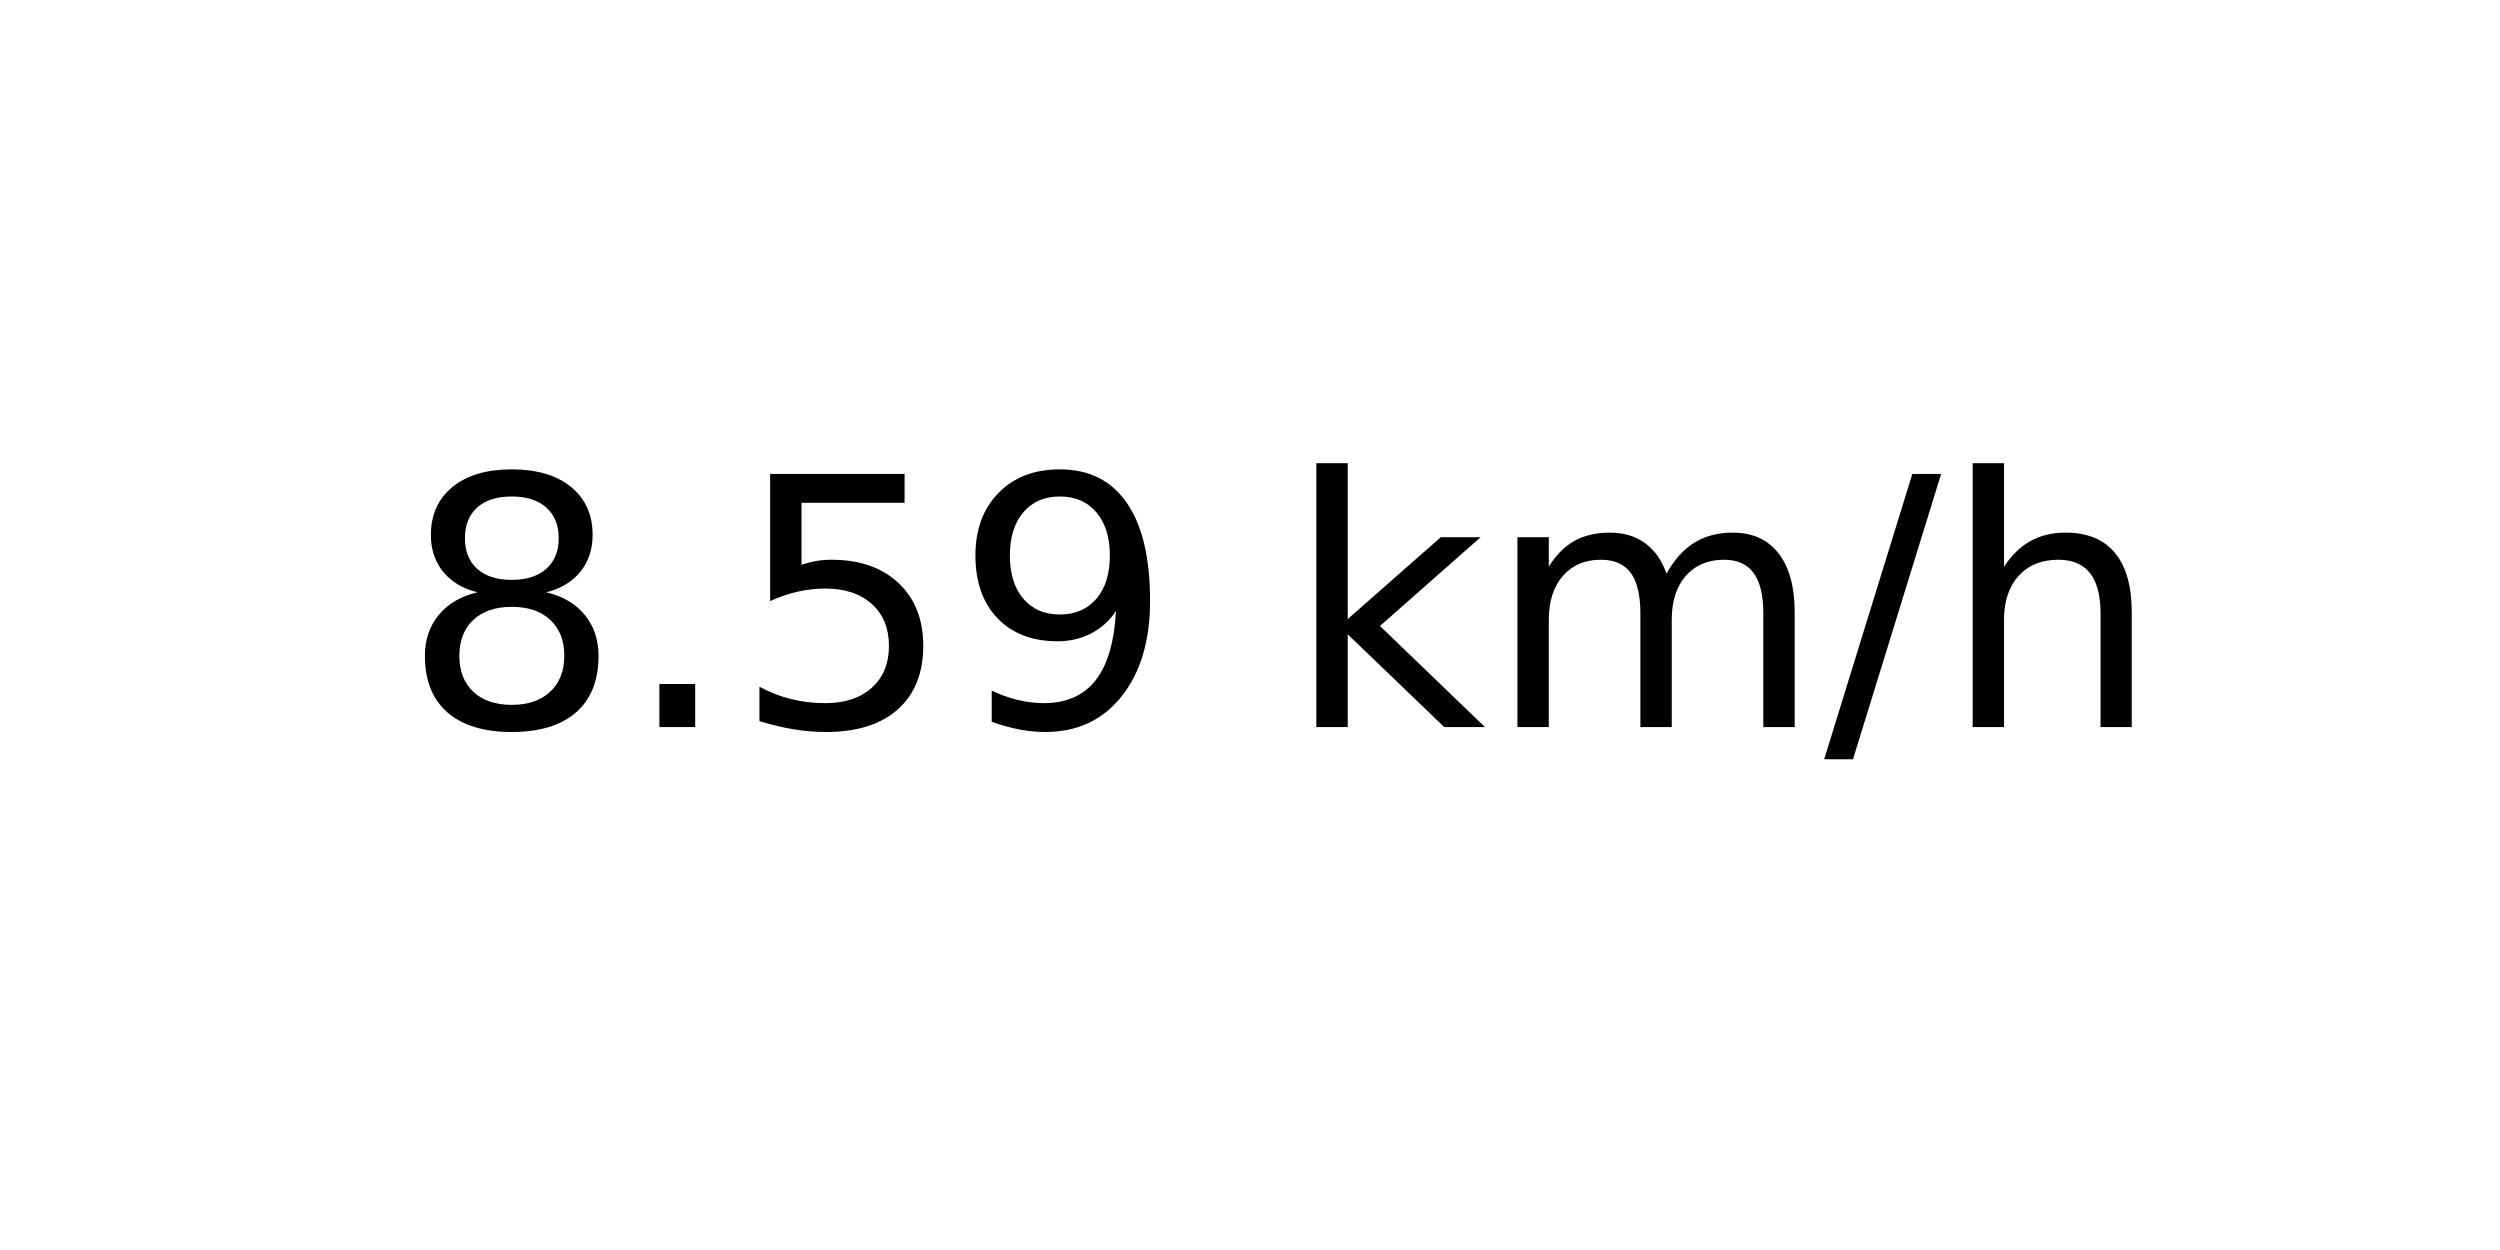
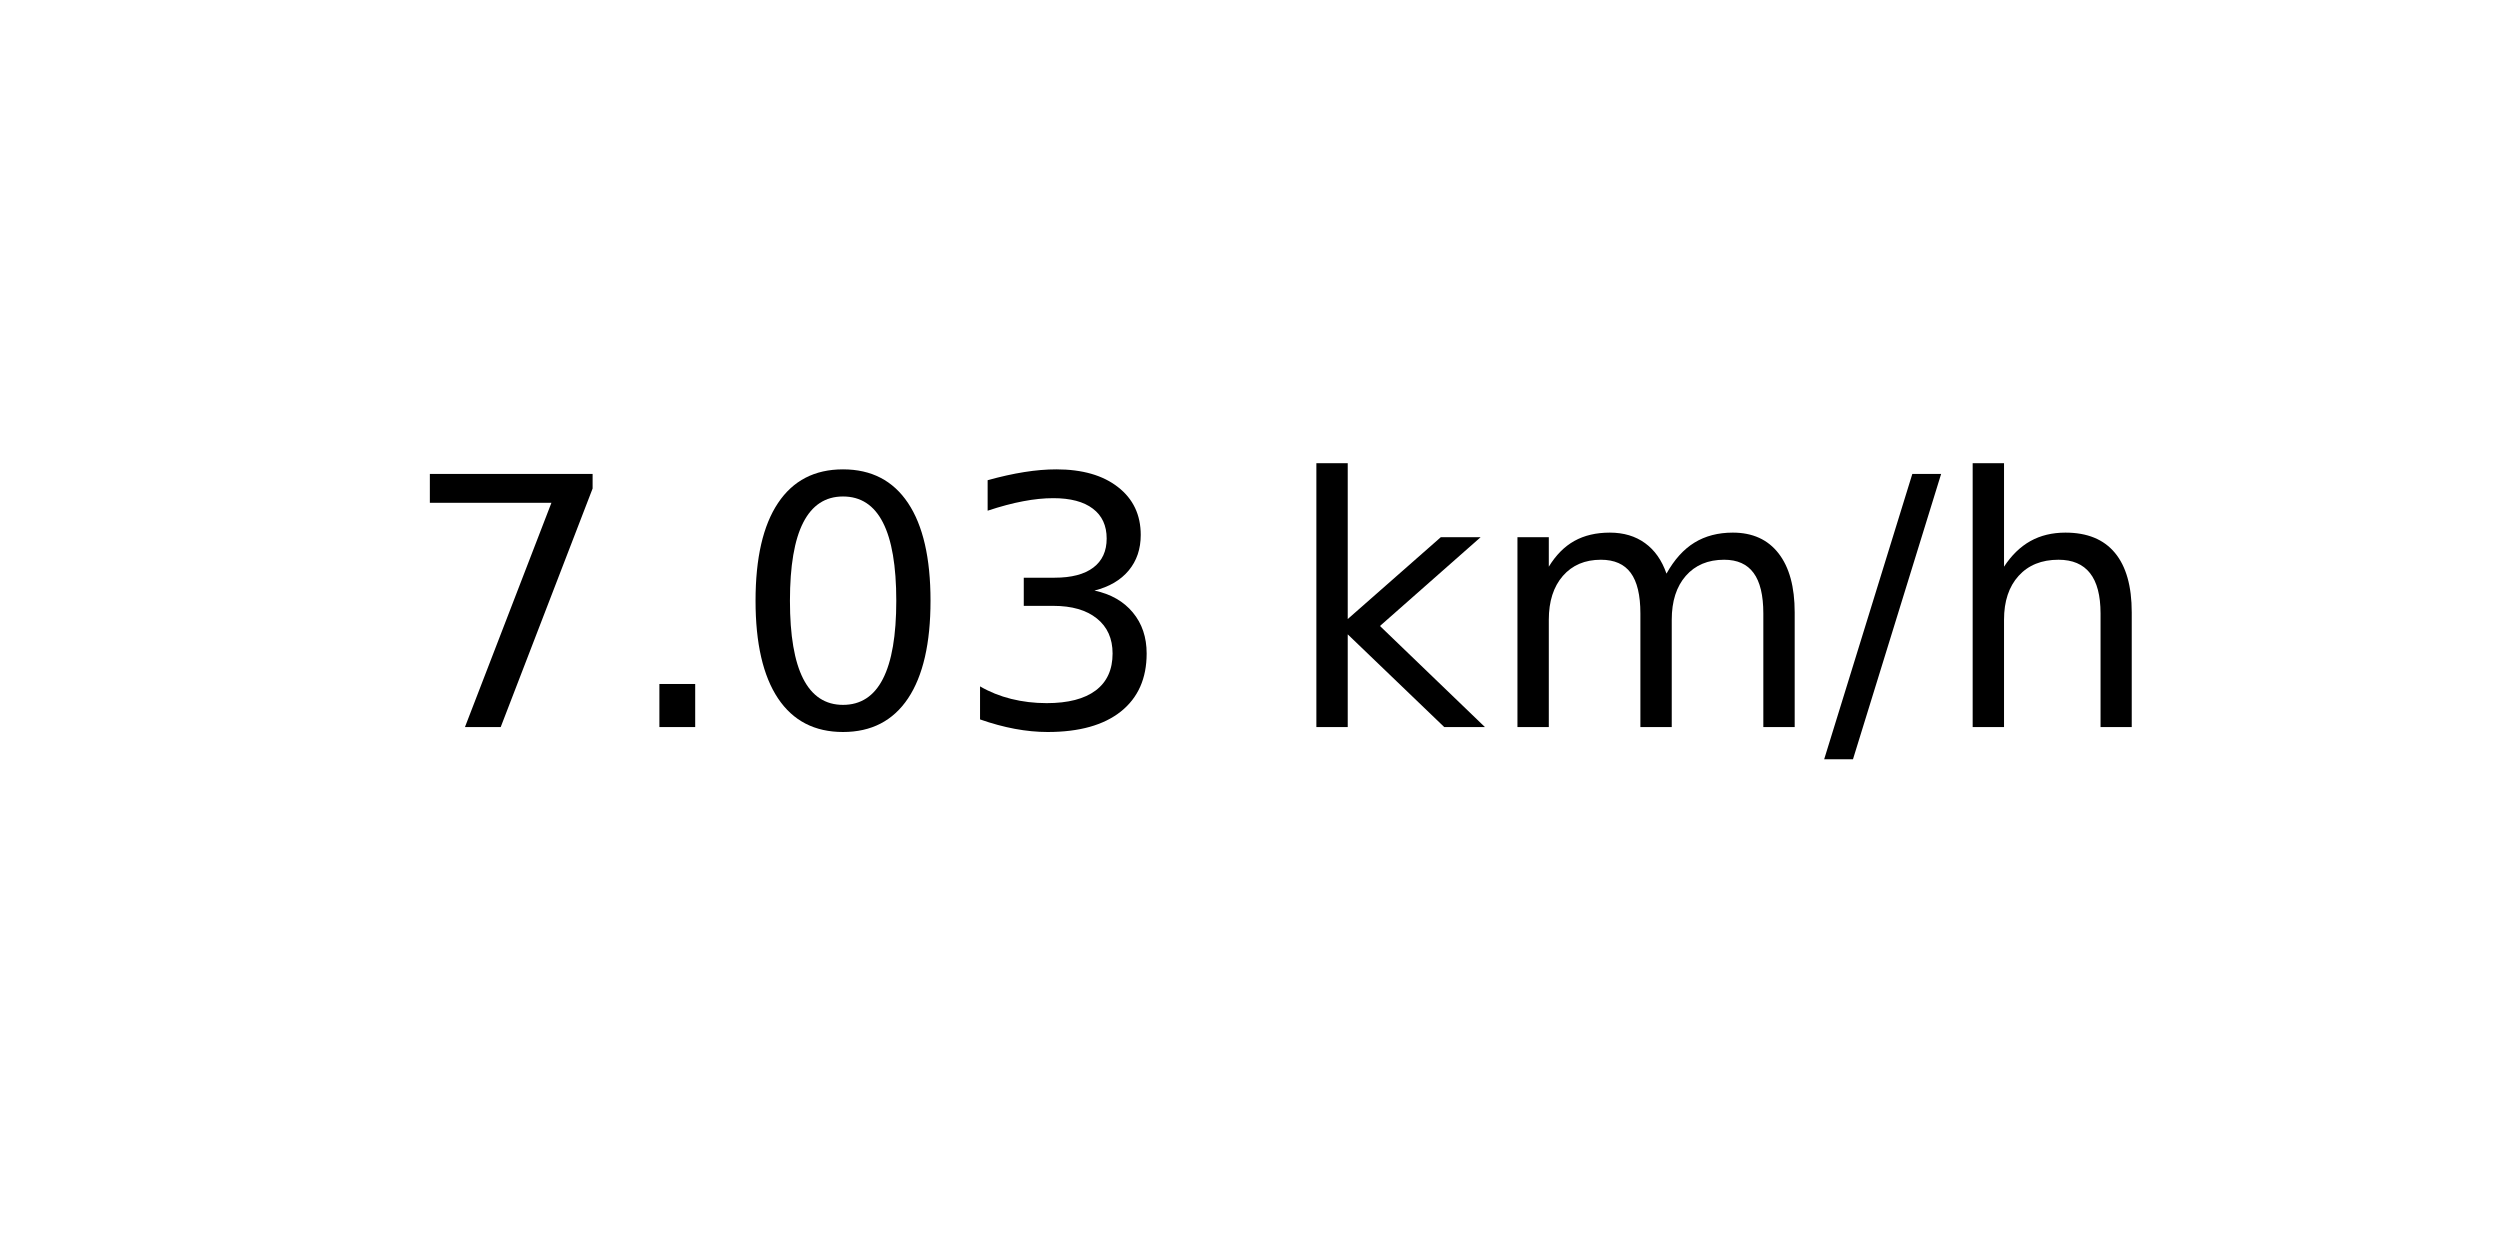
<svg xmlns="http://www.w3.org/2000/svg" xmlns:xlink="http://www.w3.org/1999/xlink" width="72pt" height="36pt" viewBox="0 0 72 36" version="1.1">
  <defs>
    <style type="text/css">*{stroke-linejoin: round; stroke-linecap: butt}</style>
  </defs>
  <g id="figure_1">
    <g id="axes_1">
      <g id="text_1">
        <g transform="translate(11.55937 20.93937) scale(0.1 -0.1)">
          <defs>
-             <path id="DejaVuSans-38" d="M 2034 2216  Q 1584 2216 1326 1975  Q 1069 1734 1069 1313  Q 1069 891 1326 650  Q 1584 409 2034 409  Q 2484 409 2743 651  Q 3003 894 3003 1313  Q 3003 1734 2745 1975  Q 2488 2216 2034 2216  z M 1403 2484  Q 997 2584 770 2862  Q 544 3141 544 3541  Q 544 4100 942 4425  Q 1341 4750 2034 4750  Q 2731 4750 3128 4425  Q 3525 4100 3525 3541  Q 3525 3141 3298 2862  Q 3072 2584 2669 2484  Q 3125 2378 3379 2068  Q 3634 1759 3634 1313  Q 3634 634 3220 271  Q 2806 -91 2034 -91  Q 1263 -91 848 271  Q 434 634 434 1313  Q 434 1759 690 2068  Q 947 2378 1403 2484  z M 1172 3481  Q 1172 3119 1398 2916  Q 1625 2713 2034 2713  Q 2441 2713 2670 2916  Q 2900 3119 2900 3481  Q 2900 3844 2670 4047  Q 2441 4250 2034 4250  Q 1625 4250 1398 4047  Q 1172 3844 1172 3481  z " transform="scale(0.015625)" />
+             <path id="DejaVuSans-37" d="M 525 4666  L 3525 4666  L 3525 4397  L 1831 0  L 1172 0  L 2766 4134  L 525 4134  L 525 4666  z " transform="scale(0.015625)" />
            <path id="DejaVuSans-2e" d="M 684 794  L 1344 794  L 1344 0  L 684 0  L 684 794  z " transform="scale(0.015625)" />
-             <path id="DejaVuSans-35" d="M 691 4666  L 3169 4666  L 3169 4134  L 1269 4134  L 1269 2991  Q 1406 3038 1543 3061  Q 1681 3084 1819 3084  Q 2600 3084 3056 2656  Q 3513 2228 3513 1497  Q 3513 744 3044 326  Q 2575 -91 1722 -91  Q 1428 -91 1123 -41  Q 819 9 494 109  L 494 744  Q 775 591 1075 516  Q 1375 441 1709 441  Q 2250 441 2565 725  Q 2881 1009 2881 1497  Q 2881 1984 2565 2268  Q 2250 2553 1709 2553  Q 1456 2553 1204 2497  Q 953 2441 691 2322  L 691 4666  z " transform="scale(0.015625)" />
-             <path id="DejaVuSans-39" d="M 703 97  L 703 672  Q 941 559 1184 500  Q 1428 441 1663 441  Q 2288 441 2617 861  Q 2947 1281 2994 2138  Q 2813 1869 2534 1725  Q 2256 1581 1919 1581  Q 1219 1581 811 2004  Q 403 2428 403 3163  Q 403 3881 828 4315  Q 1253 4750 1959 4750  Q 2769 4750 3195 4129  Q 3622 3509 3622 2328  Q 3622 1225 3098 567  Q 2575 -91 1691 -91  Q 1453 -91 1209 -44  Q 966 3 703 97  z M 1959 2075  Q 2384 2075 2632 2365  Q 2881 2656 2881 3163  Q 2881 3666 2632 3958  Q 2384 4250 1959 4250  Q 1534 4250 1286 3958  Q 1038 3666 1038 3163  Q 1038 2656 1286 2365  Q 1534 2075 1959 2075  z " transform="scale(0.015625)" />
+             <path id="DejaVuSans-30" d="M 2034 4250  Q 1547 4250 1301 3770  Q 1056 3291 1056 2328  Q 1056 1369 1301 889  Q 1547 409 2034 409  Q 2525 409 2770 889  Q 3016 1369 3016 2328  Q 3016 3291 2770 3770  Q 2525 4250 2034 4250  z M 2034 4750  Q 2819 4750 3233 4129  Q 3647 3509 3647 2328  Q 3647 1150 3233 529  Q 2819 -91 2034 -91  Q 1250 -91 836 529  Q 422 1150 422 2328  Q 422 3509 836 4129  Q 1250 4750 2034 4750  z " transform="scale(0.015625)" />
+             <path id="DejaVuSans-33" d="M 2597 2516  Q 3050 2419 3304 2112  Q 3559 1806 3559 1356  Q 3559 666 3084 287  Q 2609 -91 1734 -91  Q 1441 -91 1130 -33  Q 819 25 488 141  L 488 750  Q 750 597 1062 519  Q 1375 441 1716 441  Q 2309 441 2620 675  Q 2931 909 2931 1356  Q 2931 1769 2642 2001  Q 2353 2234 1838 2234  L 1294 2234  L 1294 2753  L 1863 2753  Q 2328 2753 2575 2939  Q 2822 3125 2822 3475  Q 2822 3834 2567 4026  Q 2313 4219 1838 4219  Q 1578 4219 1281 4162  Q 984 4106 628 3988  L 628 4550  Q 988 4650 1302 4700  Q 1616 4750 1894 4750  Q 2613 4750 3031 4423  Q 3450 4097 3450 3541  Q 3450 3153 3228 2886  Q 3006 2619 2597 2516  z " transform="scale(0.015625)" />
            <path id="DejaVuSans-20" transform="scale(0.015625)" />
            <path id="DejaVuSans-6b" d="M 581 4863  L 1159 4863  L 1159 1991  L 2875 3500  L 3609 3500  L 1753 1863  L 3688 0  L 2938 0  L 1159 1709  L 1159 0  L 581 0  L 581 4863  z " transform="scale(0.015625)" />
            <path id="DejaVuSans-6d" d="M 3328 2828  Q 3544 3216 3844 3400  Q 4144 3584 4550 3584  Q 5097 3584 5394 3201  Q 5691 2819 5691 2113  L 5691 0  L 5113 0  L 5113 2094  Q 5113 2597 4934 2840  Q 4756 3084 4391 3084  Q 3944 3084 3684 2787  Q 3425 2491 3425 1978  L 3425 0  L 2847 0  L 2847 2094  Q 2847 2600 2669 2842  Q 2491 3084 2119 3084  Q 1678 3084 1418 2786  Q 1159 2488 1159 1978  L 1159 0  L 581 0  L 581 3500  L 1159 3500  L 1159 2956  Q 1356 3278 1631 3431  Q 1906 3584 2284 3584  Q 2666 3584 2933 3390  Q 3200 3197 3328 2828  z " transform="scale(0.015625)" />
            <path id="DejaVuSans-2f" d="M 1625 4666  L 2156 4666  L 531 -594  L 0 -594  L 1625 4666  z " transform="scale(0.015625)" />
            <path id="DejaVuSans-68" d="M 3513 2113  L 3513 0  L 2938 0  L 2938 2094  Q 2938 2591 2744 2837  Q 2550 3084 2163 3084  Q 1697 3084 1428 2787  Q 1159 2491 1159 1978  L 1159 0  L 581 0  L 581 4863  L 1159 4863  L 1159 2956  Q 1366 3272 1645 3428  Q 1925 3584 2291 3584  Q 2894 3584 3203 3211  Q 3513 2838 3513 2113  z " transform="scale(0.015625)" />
          </defs>
-           <use xlink:href="#DejaVuSans-38" />
+           <use xlink:href="#DejaVuSans-37" />
          <use xlink:href="#DejaVuSans-2e" x="63.623" />
-           <use xlink:href="#DejaVuSans-35" x="95.41" />
-           <use xlink:href="#DejaVuSans-39" x="159.033" />
+           <use xlink:href="#DejaVuSans-30" x="95.41" />
+           <use xlink:href="#DejaVuSans-33" x="159.033" />
          <use xlink:href="#DejaVuSans-20" x="222.656" />
          <use xlink:href="#DejaVuSans-6b" x="254.443" />
          <use xlink:href="#DejaVuSans-6d" x="312.354" />
          <use xlink:href="#DejaVuSans-2f" x="409.766" />
          <use xlink:href="#DejaVuSans-68" x="443.457" />
        </g>
      </g>
    </g>
  </g>
</svg>
